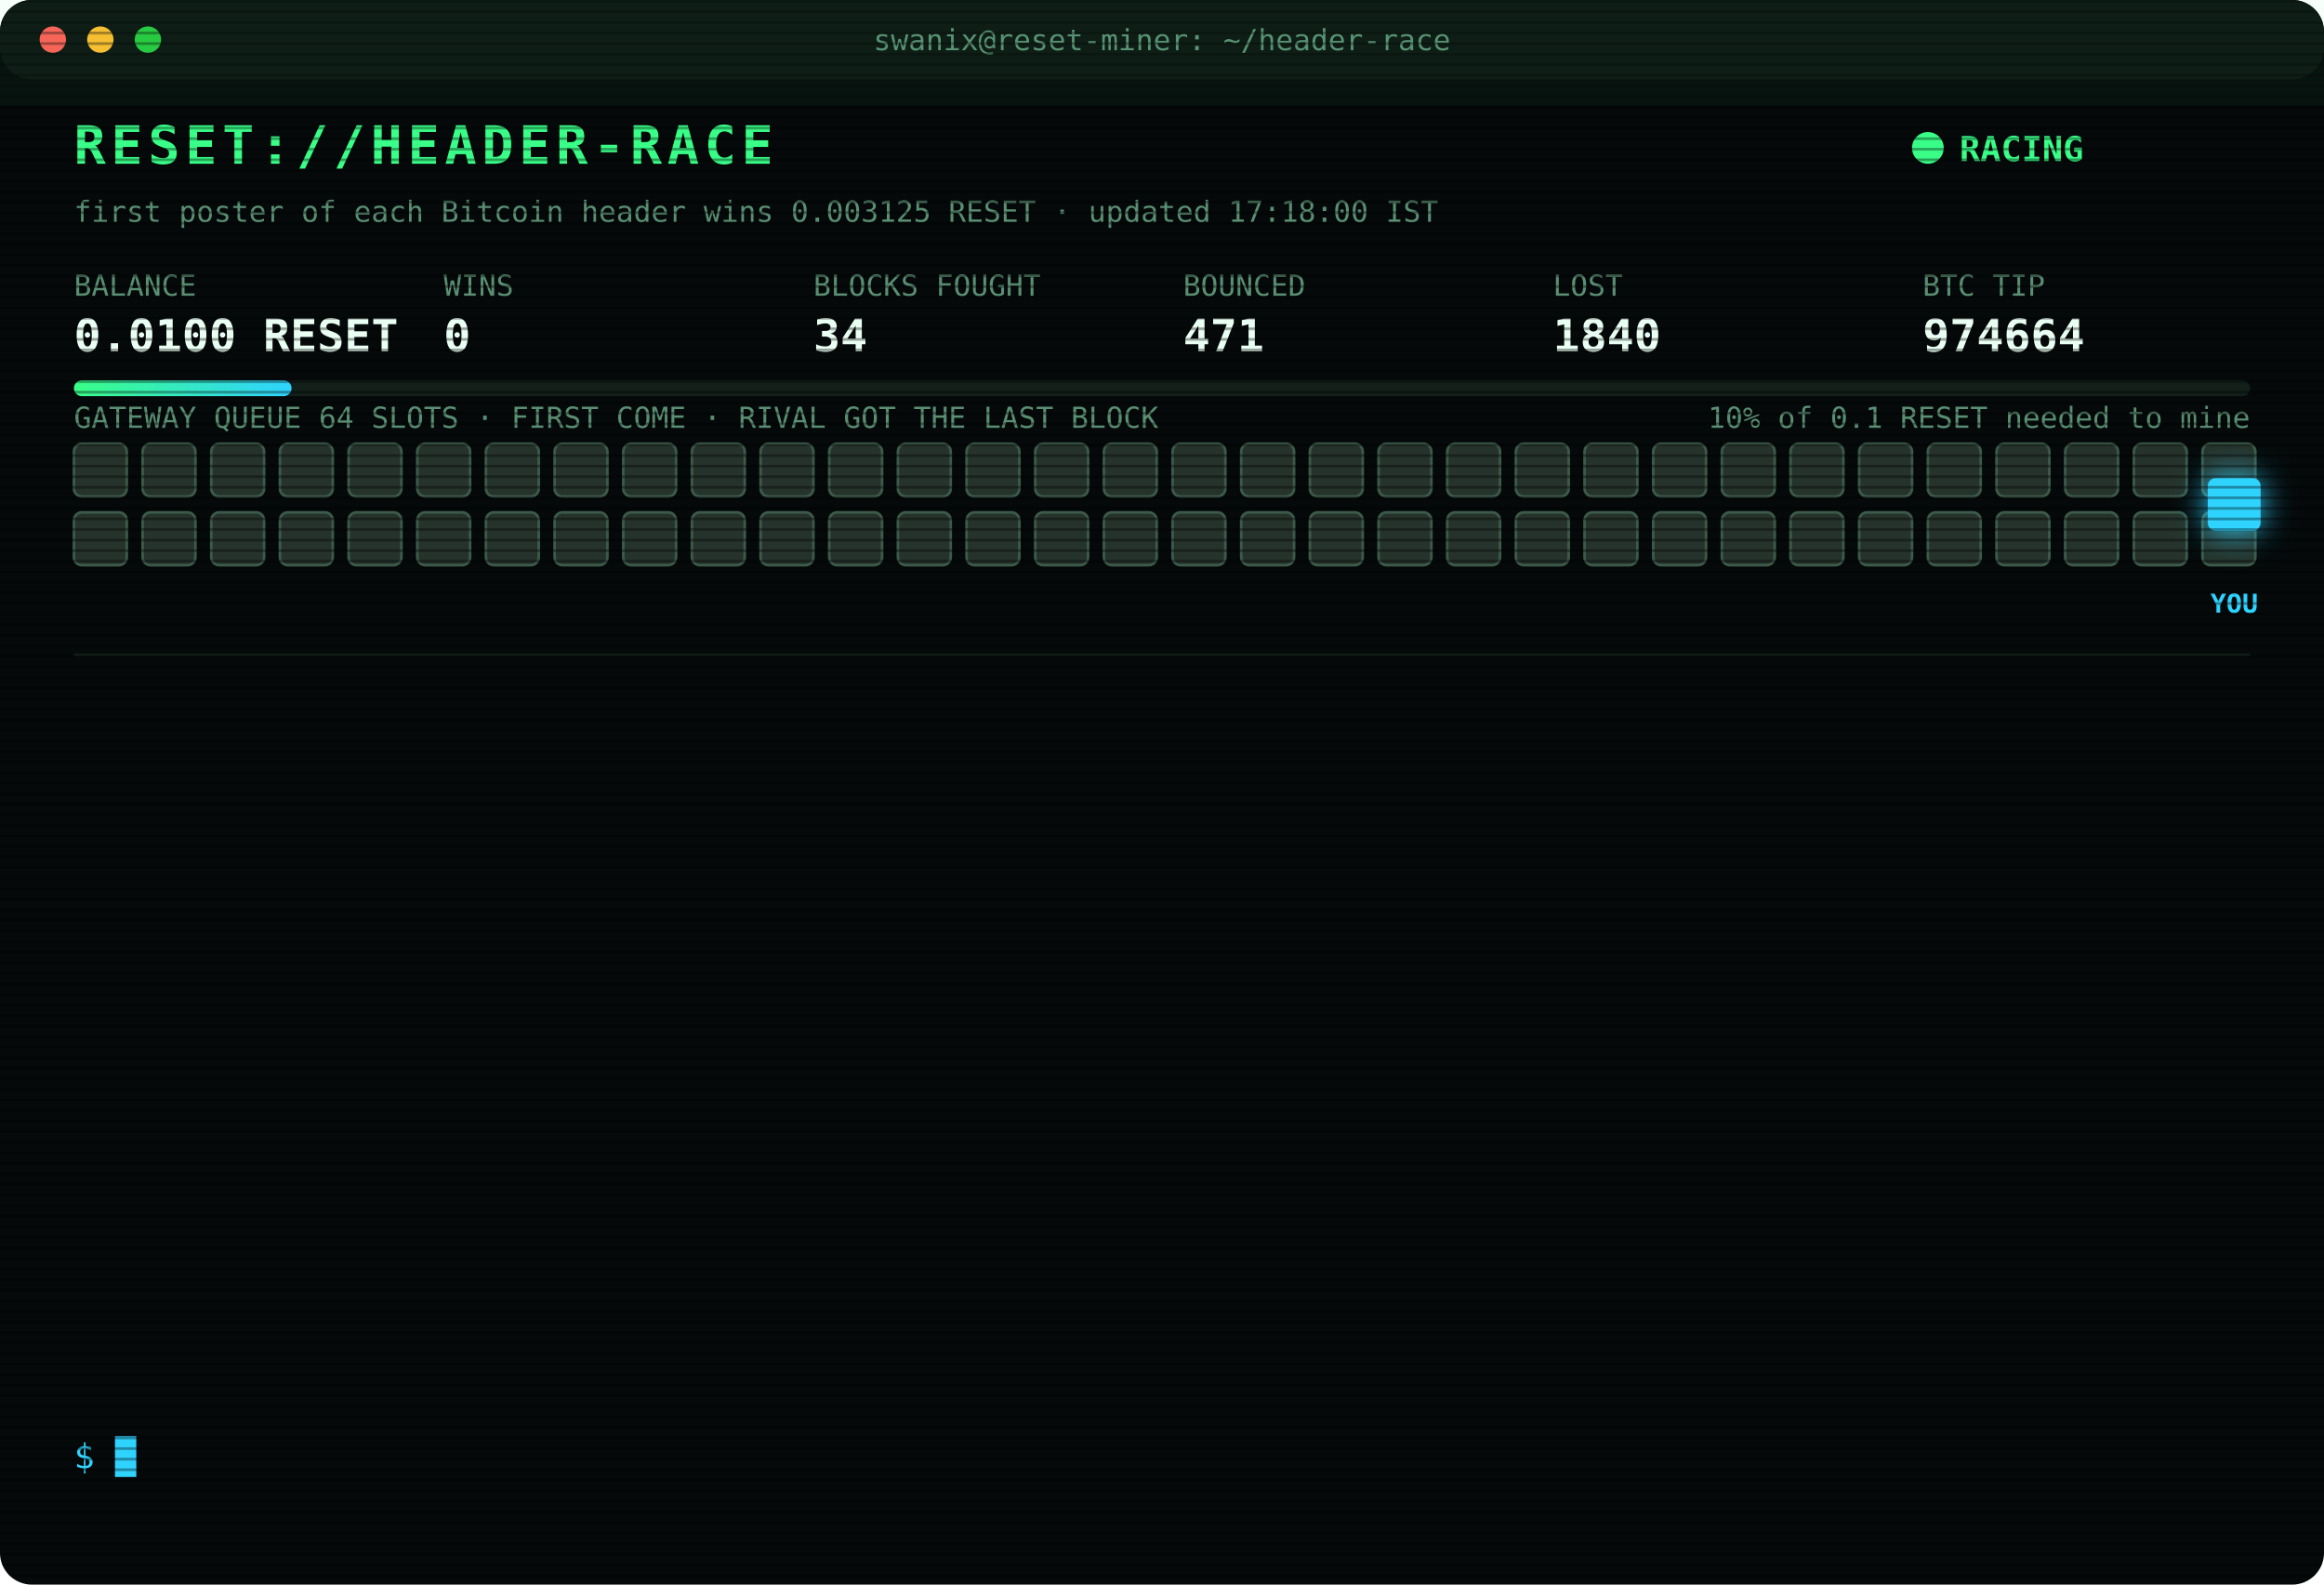
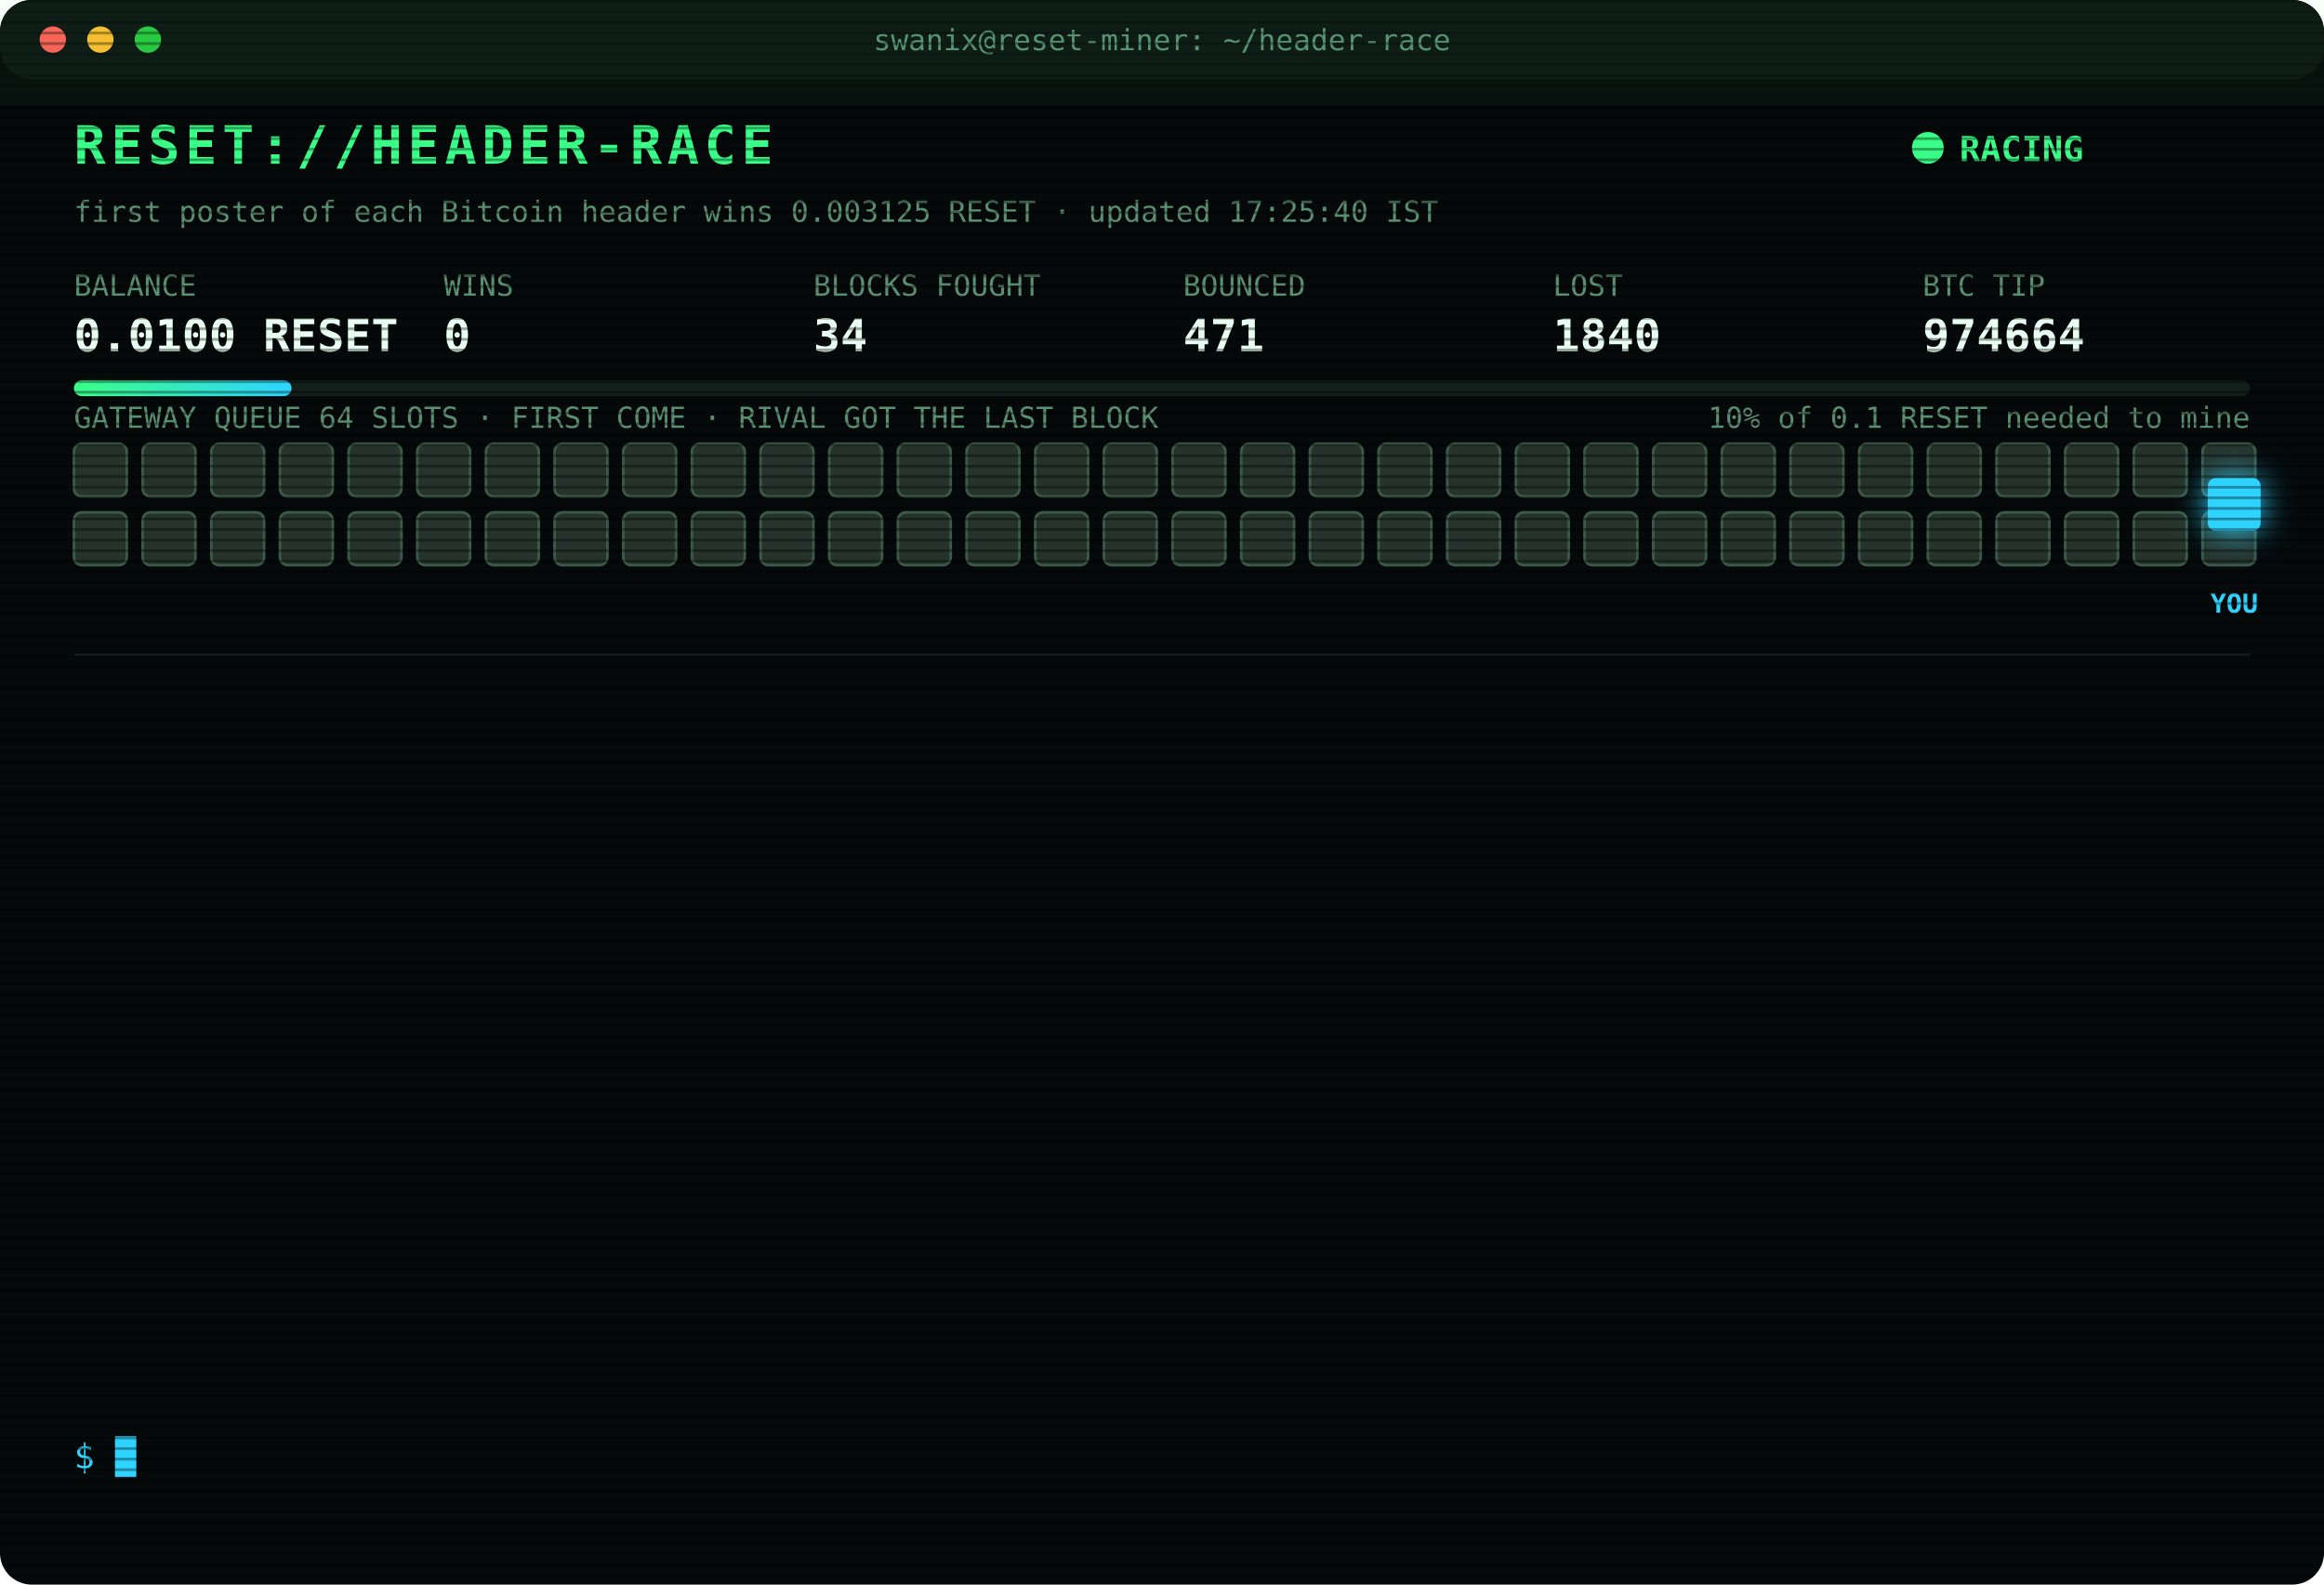
<svg xmlns="http://www.w3.org/2000/svg" width="880" height="600" viewBox="0 0 880 600" font-family="ui-monospace,SFMono-Regular,Menlo,Consolas,monospace">
  <style>
text{font-size:13px;fill:#7CFFB2}
.title{font-size:20px;font-weight:700;fill:#39FF88;letter-spacing:2px;animation:glitch 3s infinite steps(1)}
.sub{fill:#2fd3ff}.k{fill:#5a8f73;font-size:11px}.v{font-size:17px;font-weight:700;fill:#eafff3}
.ts{fill:#3f6b56}.boot{fill:#2fd3ff}.dim{fill:#5a8f73}.bad{fill:#ff4d6d}.warn{fill:#ffd23f}.mag{fill:#ff5cf0}.win{fill:#39FF88;font-weight:700}
.tag{font-size:10px;fill:#2fd3ff;font-weight:700}
.rival{fill:#26332c;stroke:#3c5a49;animation:jam 1.2s infinite alternate}
.idle{fill:#141c18;stroke:#22302a;animation:breathe 4s infinite}
.me{fill:#2fd3ff;filter:drop-shadow(0 0 6px #2fd3ff)}
.hover{animation:nudge 1.1s infinite ease-in-out}.bounce{animation:kick 1.4s infinite}
.ln{opacity:0;animation:in .4s forwards}
.cur{animation:blink 1s infinite steps(1)}
.scan{animation:scan 6s infinite linear}
.led{animation:blink 1.4s infinite}
@keyframes in{from{opacity:0;transform:translateX(-6px)}to{opacity:1;transform:none}}
@keyframes blink{50%{opacity:0}}
@keyframes jam{to{fill:#33463b}}
@keyframes breathe{50%{opacity:.4}}
@keyframes nudge{50%{transform:translateX(-10px)}}
@keyframes kick{0%,100%{transform:none}30%{transform:translateX(-14px)}55%{transform:translateX(10px) translateY(-6px)}}
@keyframes glitch{0%,92%{transform:none}93%{transform:translateX(2px);fill:#ff4d6d}95%{transform:translateX(-2px);fill:#2fd3ff}97%{transform:none}}
@keyframes scan{from{transform:translateY(-40px)}to{transform:translateY(600px)}}
</style>
  <defs>
    <pattern id="sl" width="4" height="4" patternUnits="userSpaceOnUse">
      <rect width="4" height="1" fill="#000" opacity=".35" />
    </pattern>
    <linearGradient id="bar">
      <stop offset="0" stop-color="#39FF88" />
      <stop offset="1" stop-color="#2fd3ff" />
    </linearGradient>
  </defs>
  <rect width="880" height="600" rx="12" fill="#05090a" />
  <rect width="880" height="30" rx="12" fill="#0d1512" />
  <circle cx="20" cy="15" r="5" fill="#ff5f57" />
  <circle cx="38" cy="15" r="5" fill="#febc2e" />
  <circle cx="56" cy="15" r="5" fill="#28c840" />
  <text x="440" y="19" text-anchor="middle" class="k">swanix@reset-miner: ~/header-race</text>
  <text x="28" y="62" class="title">RESET://HEADER-RACE</text>
  <circle class="led" cx="730" cy="56" r="6" fill="#39FF88" />
  <text x="742" y="61" class="win">RACING</text>
-   <text x="28" y="84" class="k">first poster of each Bitcoin header wins 0.003125 RESET · updated 17:18:00 IST</text>
+   <text x="28" y="84" class="k">first poster of each Bitcoin header wins 0.003125 RESET · updated 17:25:40 IST</text>
  <text x="28" y="112" class="k">BALANCE</text>
  <text x="28" y="133" class="v">0.0100 RESET</text>
  <text x="168" y="112" class="k">WINS</text>
  <text x="168" y="133" class="v">0</text>
  <text x="308" y="112" class="k">BLOCKS FOUGHT</text>
  <text x="308" y="133" class="v">34</text>
  <text x="448" y="112" class="k">BOUNCED</text>
  <text x="448" y="133" class="v">471</text>
  <text x="588" y="112" class="k">LOST</text>
  <text x="588" y="133" class="v">1840</text>
  <text x="728" y="112" class="k">BTC TIP</text>
  <text x="728" y="133" class="v">974664</text>
  <rect x="28" y="144" width="824" height="6" rx="3" fill="#13201a" />
  <rect x="28" y="144" width="82.4" height="6" rx="3" fill="url(#bar)" />
  <text x="852" y="162" text-anchor="end" class="k">10% of 0.1 RESET needed to mine</text>
  <text x="28" y="162" class="k">GATEWAY QUEUE 64 SLOTS · FIRST COME · RIVAL GOT THE LAST BLOCK</text>
  <rect class="rival" x="28" y="168" width="20" height="20" rx="3" style="animation-delay:0.00s" />
  <rect class="rival" x="54" y="168" width="20" height="20" rx="3" style="animation-delay:0.05s" />
  <rect class="rival" x="80" y="168" width="20" height="20" rx="3" style="animation-delay:0.10s" />
  <rect class="rival" x="106" y="168" width="20" height="20" rx="3" style="animation-delay:0.15s" />
  <rect class="rival" x="132" y="168" width="20" height="20" rx="3" style="animation-delay:0.20s" />
  <rect class="rival" x="158" y="168" width="20" height="20" rx="3" style="animation-delay:0.25s" />
  <rect class="rival" x="184" y="168" width="20" height="20" rx="3" style="animation-delay:0.30s" />
  <rect class="rival" x="210" y="168" width="20" height="20" rx="3" style="animation-delay:0.35s" />
  <rect class="rival" x="236" y="168" width="20" height="20" rx="3" style="animation-delay:0.40s" />
  <rect class="rival" x="262" y="168" width="20" height="20" rx="3" style="animation-delay:0.45s" />
  <rect class="rival" x="288" y="168" width="20" height="20" rx="3" style="animation-delay:0.50s" />
  <rect class="rival" x="314" y="168" width="20" height="20" rx="3" style="animation-delay:0.55s" />
  <rect class="rival" x="340" y="168" width="20" height="20" rx="3" style="animation-delay:0.60s" />
  <rect class="rival" x="366" y="168" width="20" height="20" rx="3" style="animation-delay:0.65s" />
  <rect class="rival" x="392" y="168" width="20" height="20" rx="3" style="animation-delay:0.70s" />
  <rect class="rival" x="418" y="168" width="20" height="20" rx="3" style="animation-delay:0.75s" />
  <rect class="rival" x="444" y="168" width="20" height="20" rx="3" style="animation-delay:0.80s" />
  <rect class="rival" x="470" y="168" width="20" height="20" rx="3" style="animation-delay:0.85s" />
  <rect class="rival" x="496" y="168" width="20" height="20" rx="3" style="animation-delay:0.90s" />
  <rect class="rival" x="522" y="168" width="20" height="20" rx="3" style="animation-delay:0.95s" />
  <rect class="rival" x="548" y="168" width="20" height="20" rx="3" style="animation-delay:1.00s" />
  <rect class="rival" x="574" y="168" width="20" height="20" rx="3" style="animation-delay:1.05s" />
  <rect class="rival" x="600" y="168" width="20" height="20" rx="3" style="animation-delay:1.10s" />
  <rect class="rival" x="626" y="168" width="20" height="20" rx="3" style="animation-delay:1.15s" />
  <rect class="rival" x="652" y="168" width="20" height="20" rx="3" style="animation-delay:1.20s" />
  <rect class="rival" x="678" y="168" width="20" height="20" rx="3" style="animation-delay:1.25s" />
  <rect class="rival" x="704" y="168" width="20" height="20" rx="3" style="animation-delay:1.30s" />
  <rect class="rival" x="730" y="168" width="20" height="20" rx="3" style="animation-delay:1.35s" />
  <rect class="rival" x="756" y="168" width="20" height="20" rx="3" style="animation-delay:1.40s" />
  <rect class="rival" x="782" y="168" width="20" height="20" rx="3" style="animation-delay:1.45s" />
  <rect class="rival" x="808" y="168" width="20" height="20" rx="3" style="animation-delay:1.50s" />
  <rect class="rival" x="834" y="168" width="20" height="20" rx="3" style="animation-delay:1.55s" />
  <rect class="rival" x="28" y="194" width="20" height="20" rx="3" style="animation-delay:1.60s" />
  <rect class="rival" x="54" y="194" width="20" height="20" rx="3" style="animation-delay:1.65s" />
  <rect class="rival" x="80" y="194" width="20" height="20" rx="3" style="animation-delay:1.70s" />
  <rect class="rival" x="106" y="194" width="20" height="20" rx="3" style="animation-delay:1.75s" />
  <rect class="rival" x="132" y="194" width="20" height="20" rx="3" style="animation-delay:1.80s" />
  <rect class="rival" x="158" y="194" width="20" height="20" rx="3" style="animation-delay:1.85s" />
  <rect class="rival" x="184" y="194" width="20" height="20" rx="3" style="animation-delay:1.90s" />
  <rect class="rival" x="210" y="194" width="20" height="20" rx="3" style="animation-delay:1.95s" />
  <rect class="rival" x="236" y="194" width="20" height="20" rx="3" style="animation-delay:2.00s" />
  <rect class="rival" x="262" y="194" width="20" height="20" rx="3" style="animation-delay:2.05s" />
  <rect class="rival" x="288" y="194" width="20" height="20" rx="3" style="animation-delay:2.10s" />
  <rect class="rival" x="314" y="194" width="20" height="20" rx="3" style="animation-delay:2.15s" />
  <rect class="rival" x="340" y="194" width="20" height="20" rx="3" style="animation-delay:2.20s" />
  <rect class="rival" x="366" y="194" width="20" height="20" rx="3" style="animation-delay:2.25s" />
  <rect class="rival" x="392" y="194" width="20" height="20" rx="3" style="animation-delay:2.30s" />
  <rect class="rival" x="418" y="194" width="20" height="20" rx="3" style="animation-delay:2.35s" />
  <rect class="rival" x="444" y="194" width="20" height="20" rx="3" style="animation-delay:2.40s" />
  <rect class="rival" x="470" y="194" width="20" height="20" rx="3" style="animation-delay:2.45s" />
  <rect class="rival" x="496" y="194" width="20" height="20" rx="3" style="animation-delay:2.50s" />
  <rect class="rival" x="522" y="194" width="20" height="20" rx="3" style="animation-delay:2.55s" />
  <rect class="rival" x="548" y="194" width="20" height="20" rx="3" style="animation-delay:2.60s" />
  <rect class="rival" x="574" y="194" width="20" height="20" rx="3" style="animation-delay:2.65s" />
  <rect class="rival" x="600" y="194" width="20" height="20" rx="3" style="animation-delay:2.70s" />
  <rect class="rival" x="626" y="194" width="20" height="20" rx="3" style="animation-delay:2.75s" />
  <rect class="rival" x="652" y="194" width="20" height="20" rx="3" style="animation-delay:2.80s" />
  <rect class="rival" x="678" y="194" width="20" height="20" rx="3" style="animation-delay:2.85s" />
  <rect class="rival" x="704" y="194" width="20" height="20" rx="3" style="animation-delay:2.90s" />
  <rect class="rival" x="730" y="194" width="20" height="20" rx="3" style="animation-delay:2.95s" />
  <rect class="rival" x="756" y="194" width="20" height="20" rx="3" style="animation-delay:3.00s" />
  <rect class="rival" x="782" y="194" width="20" height="20" rx="3" style="animation-delay:3.05s" />
  <rect class="rival" x="808" y="194" width="20" height="20" rx="3" style="animation-delay:3.10s" />
  <rect class="rival" x="834" y="194" width="20" height="20" rx="3" style="animation-delay:3.15s" />
  <g class="hover">
    <rect class="me" x="836" y="181" width="20" height="20" rx="3" />
    <text class="tag" x="846" y="232" text-anchor="middle">YOU</text>
  </g>
  <line x1="28" x2="852" y1="248" y2="248" stroke="#13201a" />
  <g class="ln" style="animation-delay:0.40s">
-     <text x="28" y="270" class="ts">14:48:43</text>
-     <text x="104" y="270" class="bad">[LOST] #974652 taken by a rival miner</text>
+     <text x="28" y="270" class="ts">14:52:27</text>
+     <text x="104" y="270" class="bad">[LOST] #974653 taken by a rival miner</text>
  </g>
  <g class="ln" style="animation-delay:0.65s">
-     <text x="28" y="292" class="ts">14:52:27</text>
-     <text x="104" y="292" class="bad">[LOST] #974653 taken by a rival miner</text>
+     <text x="28" y="292" class="ts">15:01:08</text>
+     <text x="104" y="292" class="bad">[LOST] #974654 taken by a rival miner</text>
  </g>
  <g class="ln" style="animation-delay:0.90s">
-     <text x="28" y="314" class="ts">15:01:08</text>
-     <text x="104" y="314" class="bad">[LOST] #974654 taken by a rival miner</text>
+     <text x="28" y="314" class="ts">15:02:16</text>
+     <text x="104" y="314" class="bad">[LOST] #974655 taken by a rival miner</text>
  </g>
  <g class="ln" style="animation-delay:1.15s">
-     <text x="28" y="336" class="ts">15:02:16</text>
-     <text x="104" y="336" class="bad">[LOST] #974655 taken by a rival miner</text>
+     <text x="28" y="336" class="ts">15:59:40</text>
+     <text x="104" y="336" class="bad">[LOST] #974656 taken by a rival miner</text>
  </g>
  <g class="ln" style="animation-delay:1.40s">
-     <text x="28" y="358" class="ts">15:59:40</text>
-     <text x="104" y="358" class="bad">[LOST] #974656 taken by a rival miner</text>
+     <text x="28" y="358" class="ts">16:25:10</text>
+     <text x="104" y="358" class="bad">[LOST] #974657 taken by a rival miner</text>
  </g>
  <g class="ln" style="animation-delay:1.65s">
-     <text x="28" y="380" class="ts">16:25:10</text>
-     <text x="104" y="380" class="bad">[LOST] #974657 taken by a rival miner</text>
+     <text x="28" y="380" class="ts">16:27:53</text>
+     <text x="104" y="380" class="bad">[LOST] #974658 taken by a rival miner</text>
  </g>
  <g class="ln" style="animation-delay:1.90s">
-     <text x="28" y="402" class="ts">16:27:53</text>
-     <text x="104" y="402" class="bad">[LOST] #974658 taken by a rival miner</text>
+     <text x="28" y="402" class="ts">16:33:16</text>
+     <text x="104" y="402" class="bad">[LOST] #974659 taken by a rival miner</text>
  </g>
  <g class="ln" style="animation-delay:2.15s">
-     <text x="28" y="424" class="ts">16:33:16</text>
-     <text x="104" y="424" class="bad">[LOST] #974659 taken by a rival miner</text>
+     <text x="28" y="424" class="ts">16:37:45</text>
+     <text x="104" y="424" class="bad">[LOST] #974660 taken by a rival miner</text>
  </g>
  <g class="ln" style="animation-delay:2.40s">
-     <text x="28" y="446" class="ts">16:37:45</text>
-     <text x="104" y="446" class="bad">[LOST] #974660 taken by a rival miner</text>
+     <text x="28" y="446" class="ts">16:49:33</text>
+     <text x="104" y="446" class="bad">[LOST] #974661 taken by a rival miner</text>
  </g>
  <g class="ln" style="animation-delay:2.65s">
-     <text x="28" y="468" class="ts">16:49:33</text>
-     <text x="104" y="468" class="bad">[LOST] #974661 taken by a rival miner</text>
+     <text x="28" y="468" class="ts">17:12:26</text>
+     <text x="104" y="468" class="bad">[LOST] #974662 taken by a rival miner</text>
  </g>
  <g class="ln" style="animation-delay:2.90s">
-     <text x="28" y="490" class="ts">17:12:26</text>
-     <text x="104" y="490" class="bad">[LOST] #974662 taken by a rival miner</text>
+     <text x="28" y="490" class="ts">17:14:38</text>
+     <text x="104" y="490" class="bad">[LOST] #974663 taken by a rival miner</text>
  </g>
  <g class="ln" style="animation-delay:3.15s">
-     <text x="28" y="512" class="ts">17:14:38</text>
-     <text x="104" y="512" class="bad">[LOST] #974663 taken by a rival miner</text>
+     <text x="28" y="512" class="ts">17:18:00</text>
+     <text x="104" y="512" class="bad">[LOST] #974664 taken by a rival miner</text>
  </g>
  <g class="ln" style="animation-delay:3.40s">
-     <text x="28" y="534" class="ts">17:18:00</text>
-     <text x="104" y="534" class="bad">[LOST] #974664 taken by a rival miner</text>
+     <text x="28" y="534" class="ts">17:25:40</text>
+     <text x="104" y="534" class="dim">[STINT END] calls 778 · wins 0</text>
  </g>
  <text x="28" y="556" class="sub">$ <tspan class="cur">█</tspan>
  </text>
  <rect width="880" height="600" rx="12" fill="url(#sl)" pointer-events="none" />
  <rect class="scan" width="880" height="40" fill="#39FF88" opacity=".04" />
</svg>
